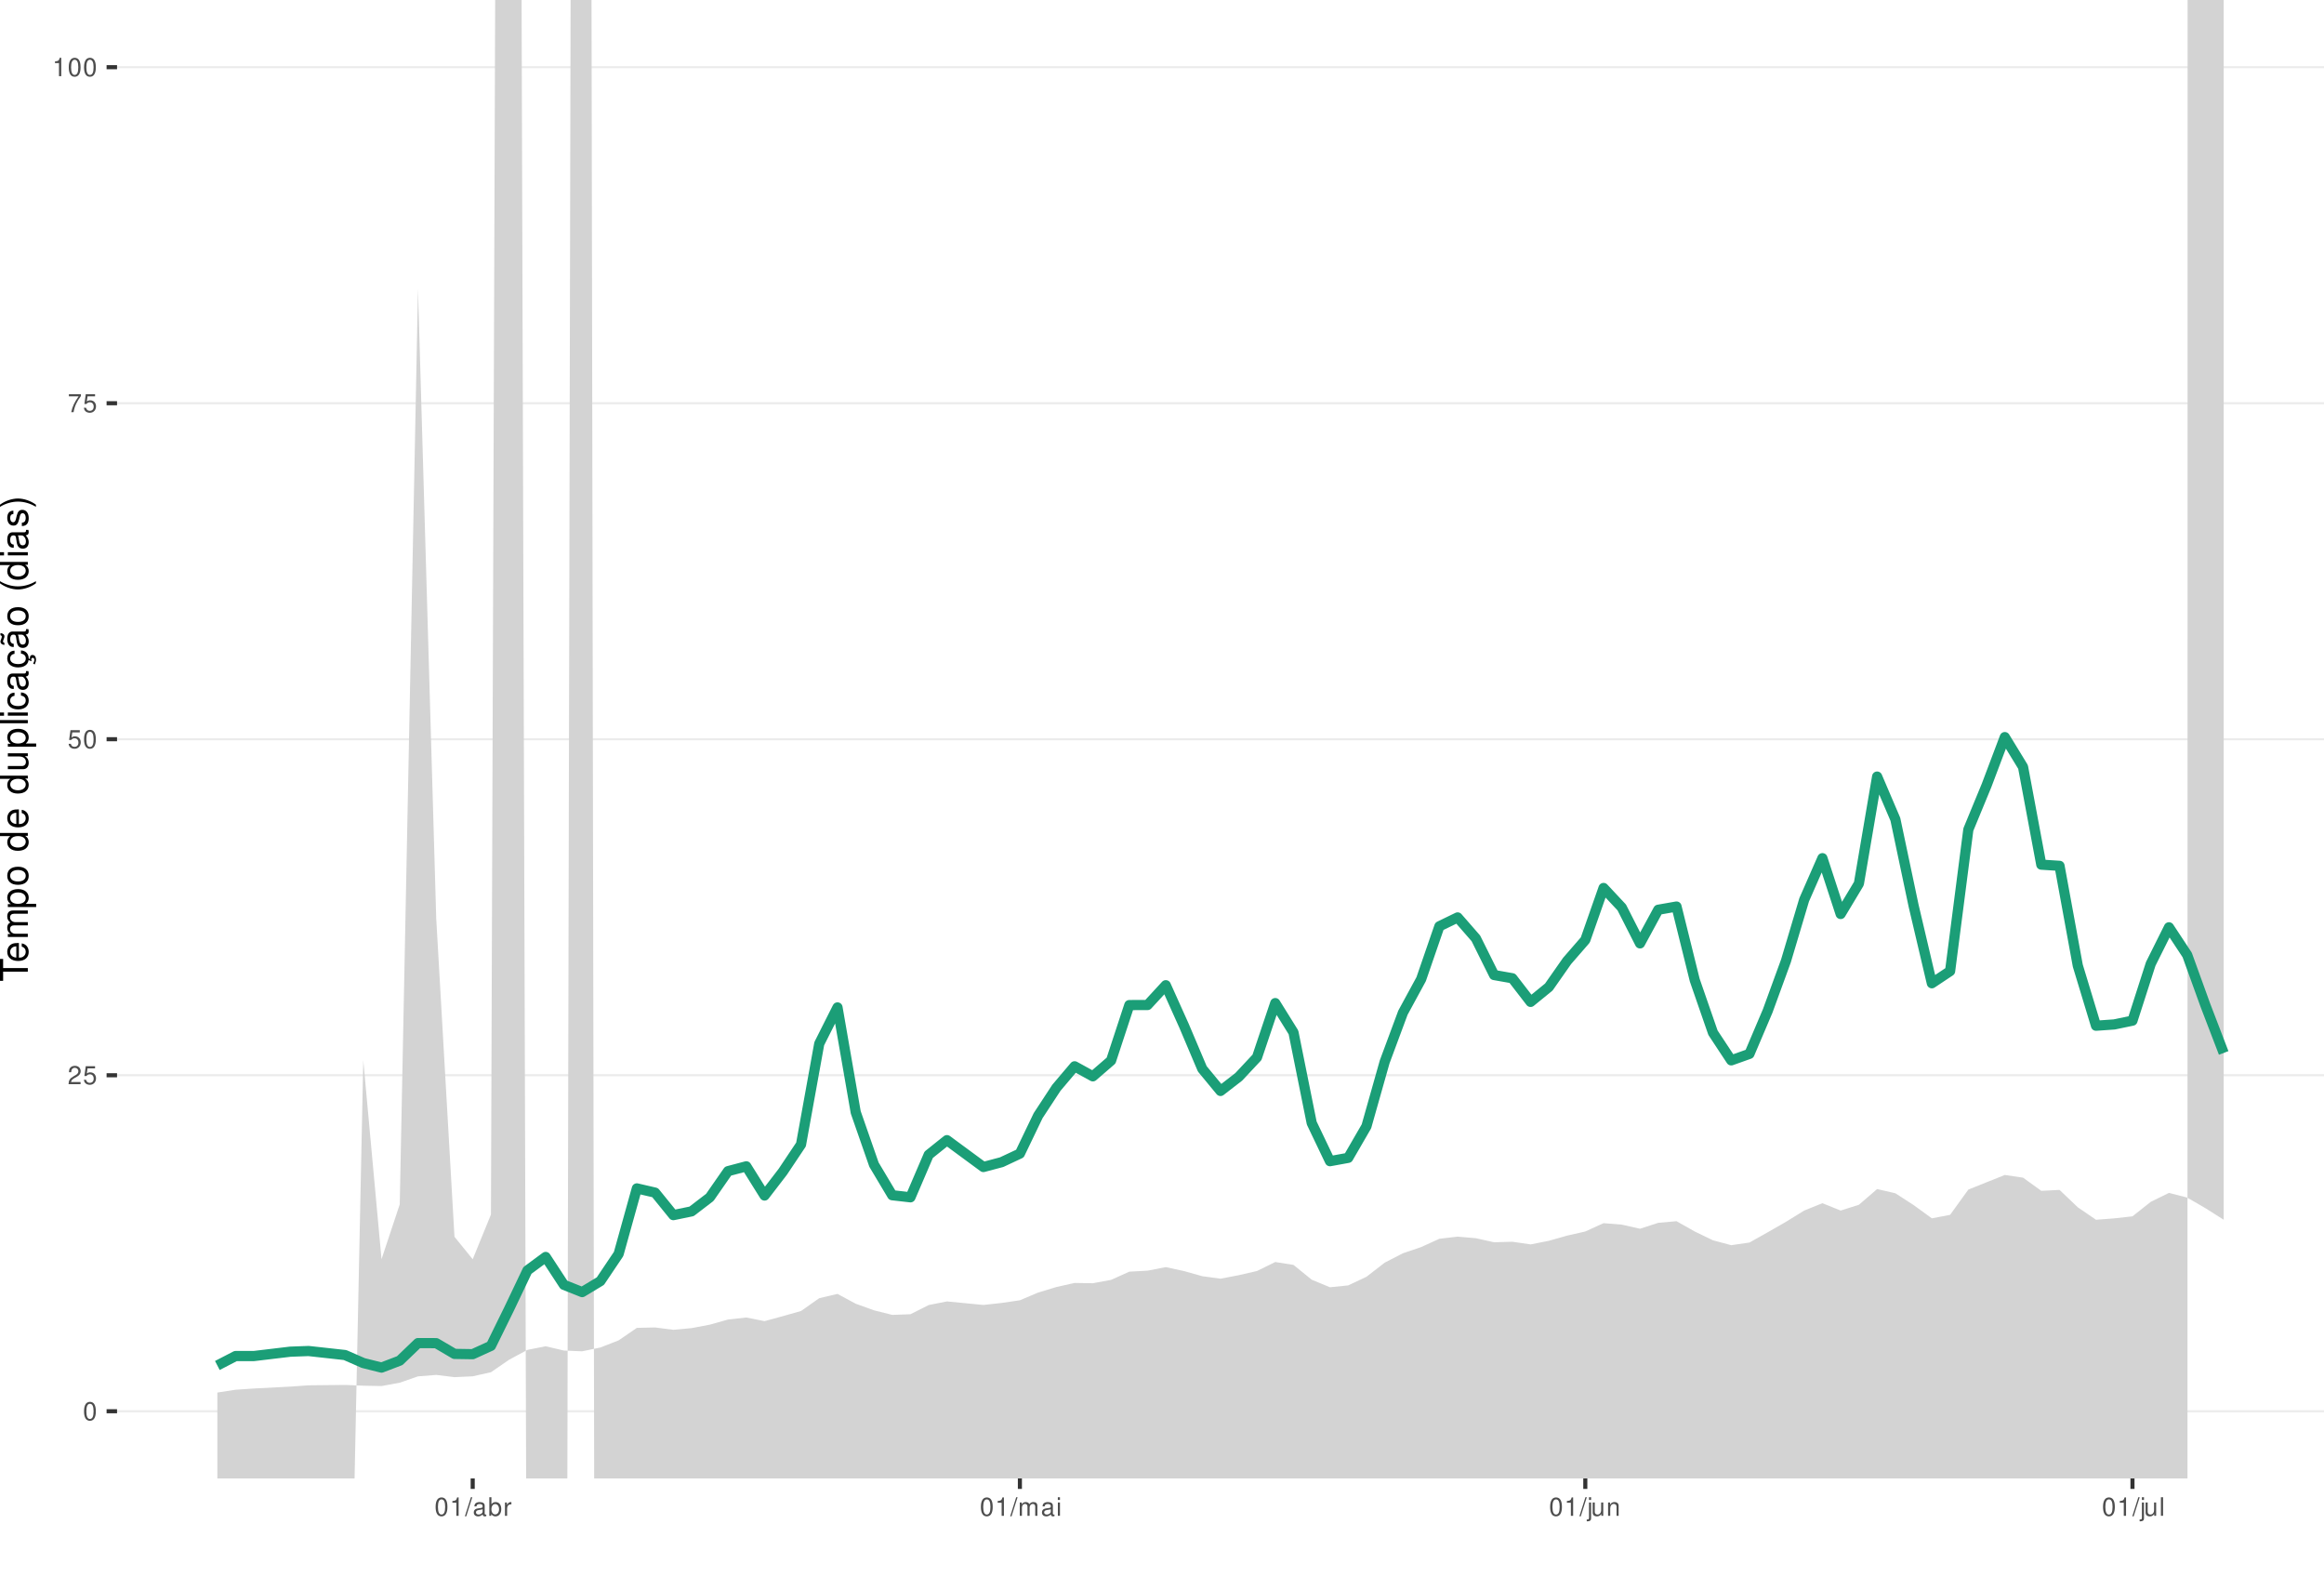
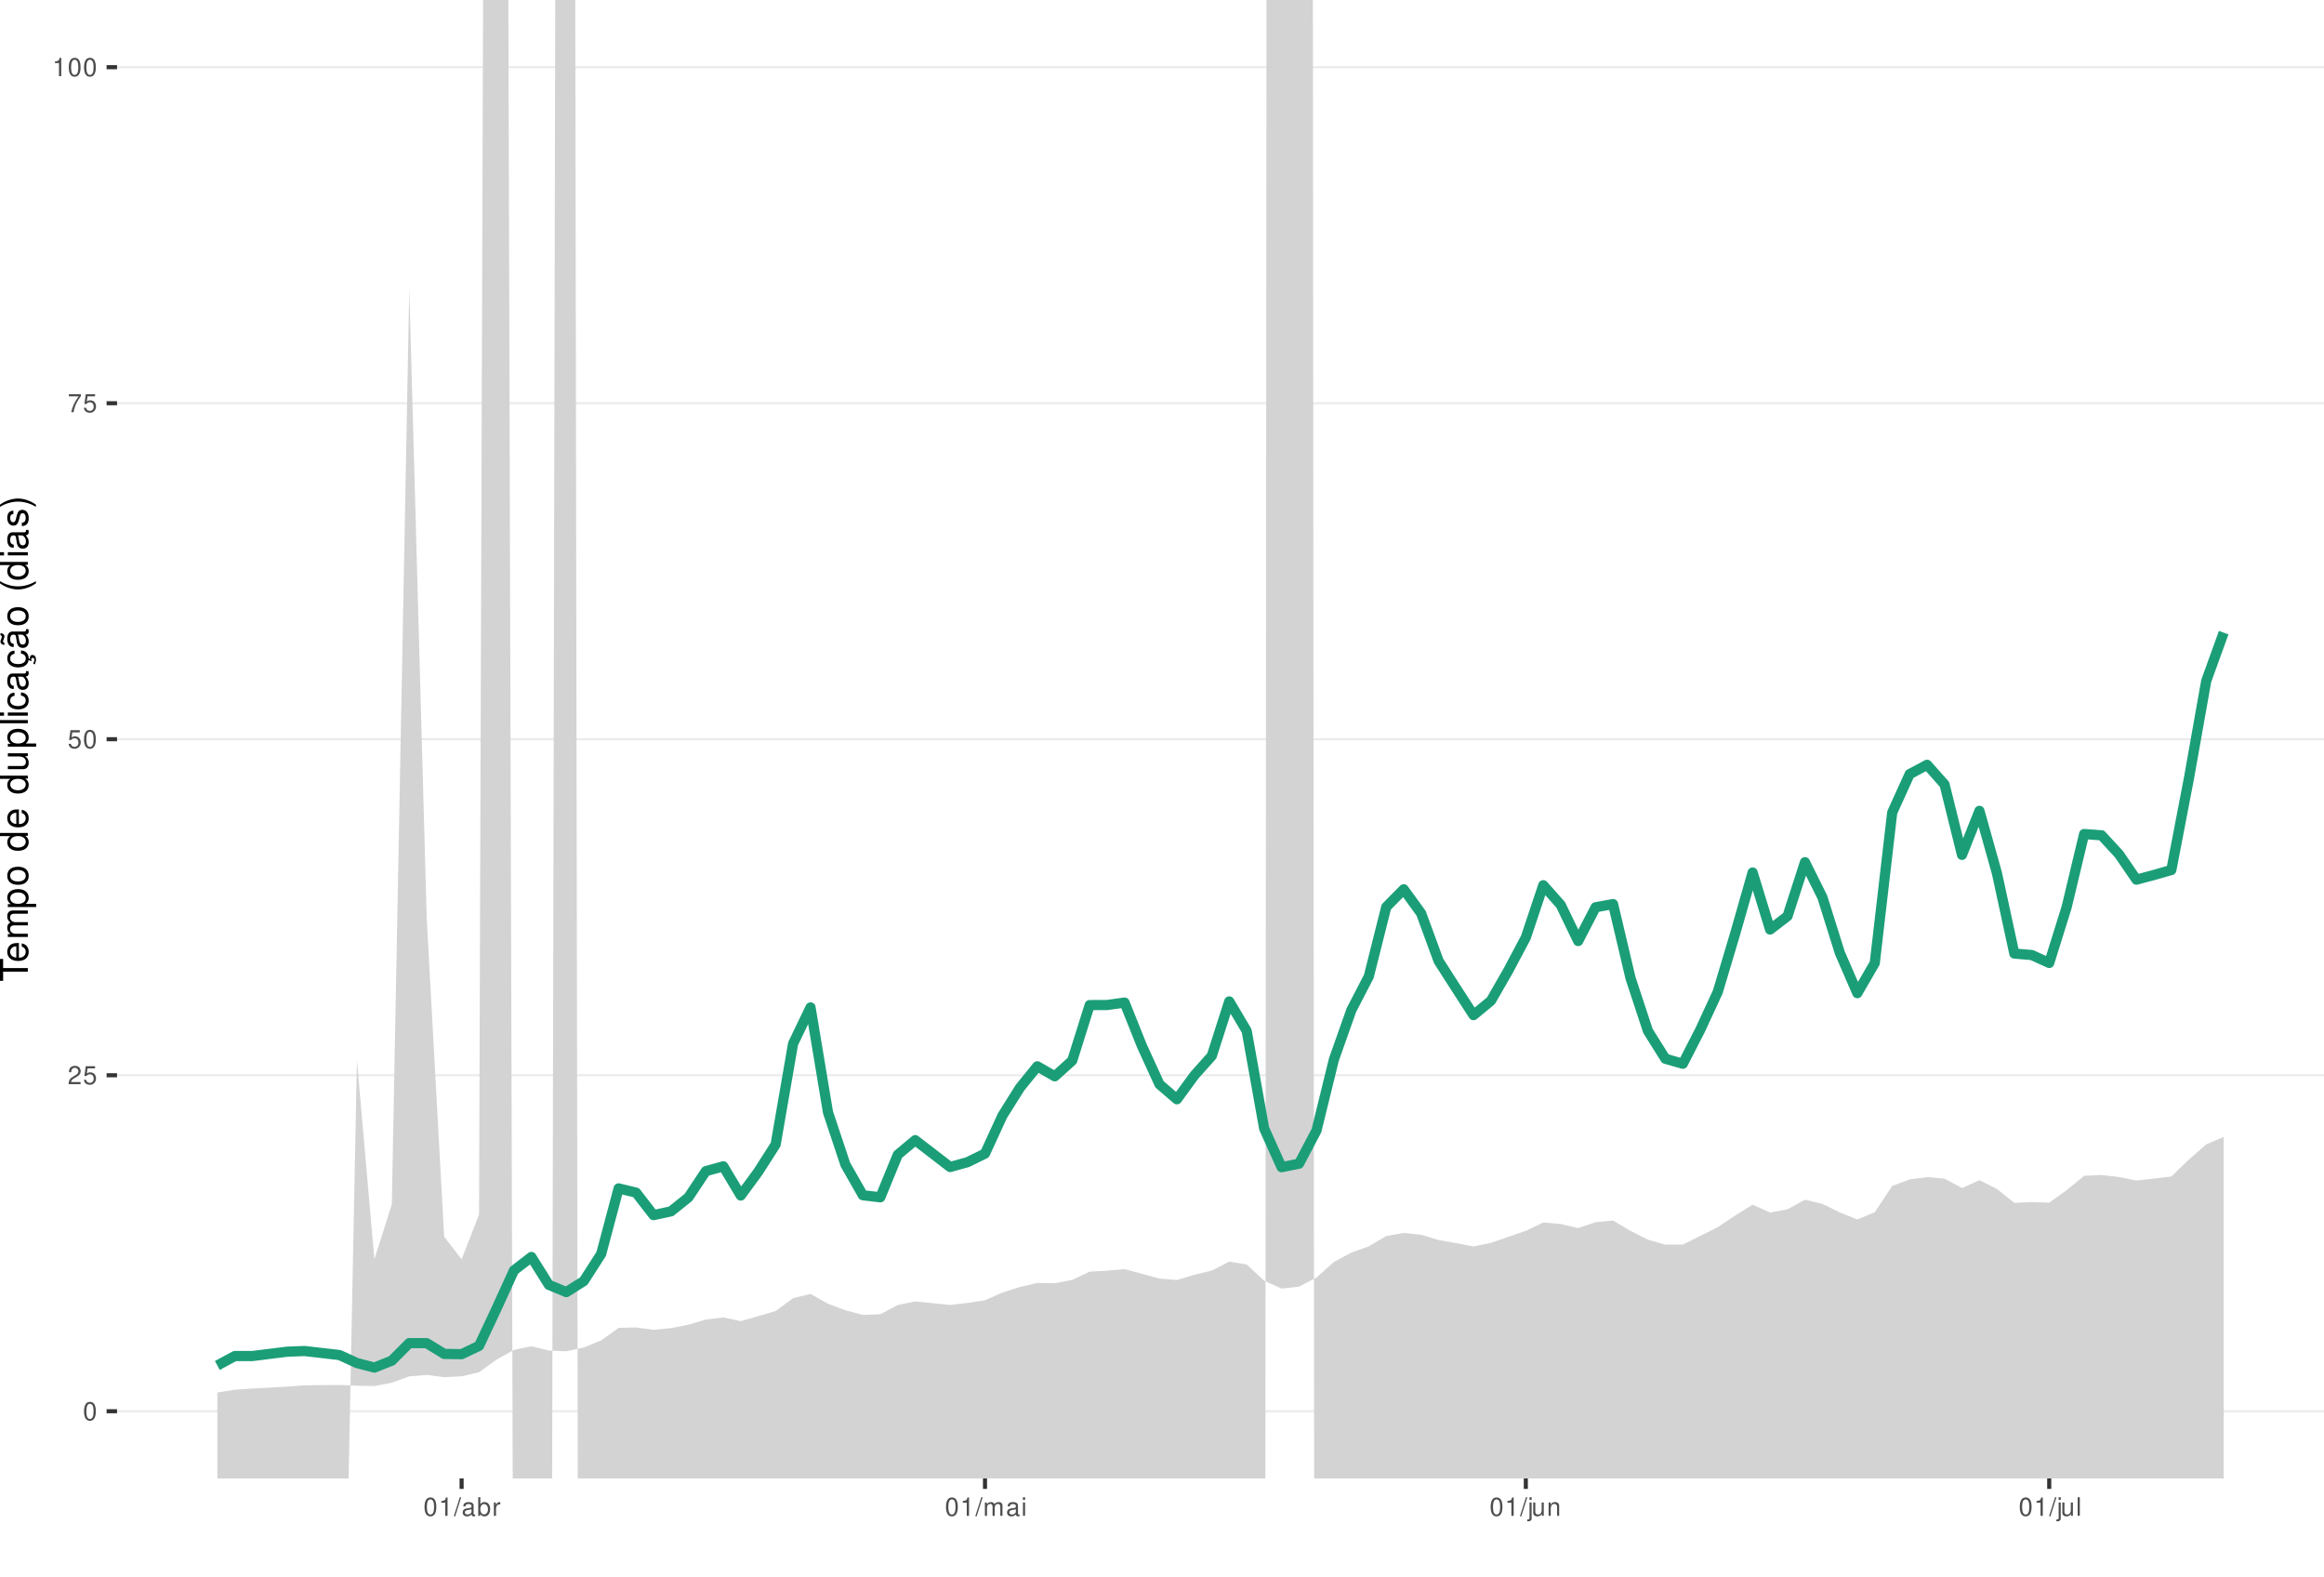
<svg xmlns="http://www.w3.org/2000/svg" xmlns:xlink="http://www.w3.org/1999/xlink" width="609pt" height="413pt" viewBox="0 0 609 413" version="1.1">
  <defs>
    <g>
      <symbol overflow="visible" id="glyph0-0">
        <path style="stroke:none;" d="" />
      </symbol>
      <symbol overflow="visible" id="glyph0-1">
        <path style="stroke:none;" d="M 1.828 -4.812 C 1.391 -4.812 0.984 -4.609 0.75 -4.281 C 0.438 -3.859 0.281 -3.219 0.281 -2.328 C 0.281 -0.703 0.812 0.156 1.828 0.156 C 2.828 0.156 3.375 -0.703 3.375 -2.297 C 3.375 -3.219 3.234 -3.844 2.922 -4.281 C 2.672 -4.625 2.281 -4.812 1.828 -4.812 Z M 1.828 -4.297 C 2.469 -4.297 2.781 -3.641 2.781 -2.344 C 2.781 -0.969 2.469 -0.328 1.812 -0.328 C 1.203 -0.328 0.891 -1 0.891 -2.328 C 0.891 -3.641 1.203 -4.297 1.828 -4.297 Z M 1.828 -4.297 " />
      </symbol>
      <symbol overflow="visible" id="glyph0-2">
        <path style="stroke:none;" d="M 3.375 -0.578 L 0.891 -0.578 C 0.938 -0.984 1.156 -1.234 1.734 -1.578 L 2.406 -1.953 C 3.062 -2.328 3.406 -2.812 3.406 -3.406 C 3.406 -3.812 3.234 -4.188 2.969 -4.438 C 2.688 -4.688 2.344 -4.812 1.891 -4.812 C 1.297 -4.812 0.844 -4.594 0.578 -4.188 C 0.422 -3.938 0.344 -3.641 0.328 -3.141 L 0.922 -3.141 C 0.938 -3.469 0.984 -3.672 1.062 -3.828 C 1.219 -4.125 1.516 -4.297 1.875 -4.297 C 2.406 -4.297 2.797 -3.906 2.797 -3.391 C 2.797 -3.016 2.578 -2.672 2.156 -2.438 L 1.547 -2.078 C 0.562 -1.516 0.281 -1.062 0.219 0 L 3.375 0 Z M 3.375 -0.578 " />
      </symbol>
      <symbol overflow="visible" id="glyph0-3">
        <path style="stroke:none;" d="M 3.172 -4.719 L 0.734 -4.719 L 0.375 -2.156 L 0.922 -2.156 C 1.188 -2.469 1.422 -2.594 1.797 -2.594 C 2.422 -2.594 2.812 -2.156 2.812 -1.453 C 2.812 -0.781 2.422 -0.359 1.781 -0.359 C 1.266 -0.359 0.953 -0.625 0.812 -1.156 L 0.234 -1.156 C 0.312 -0.766 0.375 -0.578 0.516 -0.406 C 0.781 -0.047 1.266 0.156 1.797 0.156 C 2.75 0.156 3.422 -0.547 3.422 -1.531 C 3.422 -2.469 2.797 -3.109 1.891 -3.109 C 1.562 -3.109 1.297 -3.016 1.016 -2.828 L 1.203 -4.141 L 3.172 -4.141 Z M 3.172 -4.719 " />
      </symbol>
      <symbol overflow="visible" id="glyph0-4">
        <path style="stroke:none;" d="M 3.469 -4.719 L 0.312 -4.719 L 0.312 -4.141 L 2.859 -4.141 C 1.734 -2.531 1.266 -1.547 0.922 0 L 1.547 0 C 1.797 -1.516 2.391 -2.812 3.469 -4.234 Z M 3.469 -4.719 " />
      </symbol>
      <symbol overflow="visible" id="glyph0-5">
        <path style="stroke:none;" d="M 1.719 -3.422 L 1.719 0 L 2.312 0 L 2.312 -4.812 L 1.922 -4.812 C 1.719 -4.078 1.578 -3.969 0.672 -3.859 L 0.672 -3.422 Z M 1.719 -3.422 " />
      </symbol>
      <symbol overflow="visible" id="glyph0-6">
        <path style="stroke:none;" d="M 1.531 -4.859 L -0.047 0.141 L 0.312 0.141 L 1.891 -4.859 Z M 1.531 -4.859 " />
      </symbol>
      <symbol overflow="visible" id="glyph0-7">
        <path style="stroke:none;" d="M 3.562 -0.328 C 3.5 -0.312 3.469 -0.312 3.438 -0.312 C 3.25 -0.312 3.141 -0.406 3.141 -0.578 L 3.141 -2.641 C 3.141 -3.25 2.688 -3.594 1.828 -3.594 C 1.312 -3.594 0.906 -3.438 0.672 -3.188 C 0.516 -3 0.453 -2.797 0.438 -2.453 L 0.984 -2.453 C 1.031 -2.875 1.297 -3.078 1.812 -3.078 C 2.312 -3.078 2.594 -2.891 2.594 -2.562 L 2.594 -2.406 C 2.578 -2.172 2.469 -2.078 2.016 -2.031 C 1.219 -1.922 1.109 -1.891 0.891 -1.812 C 0.484 -1.641 0.281 -1.328 0.281 -0.875 C 0.281 -0.25 0.719 0.156 1.422 0.156 C 1.859 0.156 2.219 0 2.609 -0.359 C 2.656 0 2.828 0.156 3.188 0.156 C 3.297 0.156 3.375 0.141 3.562 0.094 Z M 2.594 -1.094 C 2.594 -0.906 2.531 -0.797 2.375 -0.641 C 2.141 -0.438 1.875 -0.328 1.547 -0.328 C 1.109 -0.328 0.859 -0.547 0.859 -0.891 C 0.859 -1.266 1.094 -1.438 1.703 -1.531 C 2.297 -1.609 2.406 -1.641 2.594 -1.719 Z M 2.594 -1.094 " />
      </symbol>
      <symbol overflow="visible" id="glyph0-8">
        <path style="stroke:none;" d="M 0.359 -4.859 L 0.359 0 L 0.859 0 L 0.859 -0.453 C 1.125 -0.047 1.484 0.156 1.969 0.156 C 2.875 0.156 3.484 -0.594 3.484 -1.75 C 3.484 -2.891 2.922 -3.594 1.984 -3.594 C 1.516 -3.594 1.172 -3.406 0.906 -3.016 L 0.906 -4.859 Z M 1.891 -3.062 C 2.5 -3.062 2.906 -2.531 2.906 -1.703 C 2.906 -0.906 2.484 -0.359 1.891 -0.359 C 1.297 -0.359 0.906 -0.906 0.906 -1.719 C 0.906 -2.531 1.297 -3.062 1.891 -3.062 Z M 1.891 -3.062 " />
      </symbol>
      <symbol overflow="visible" id="glyph0-9">
        <path style="stroke:none;" d="M 0.453 -3.484 L 0.453 0 L 1.016 0 L 1.016 -1.812 C 1.031 -2.656 1.375 -3.016 2.141 -3 L 2.141 -3.562 C 2.047 -3.578 1.984 -3.594 1.922 -3.594 C 1.562 -3.594 1.297 -3.375 0.969 -2.859 L 0.969 -3.484 Z M 0.453 -3.484 " />
      </symbol>
      <symbol overflow="visible" id="glyph0-10">
        <path style="stroke:none;" d="M 0.469 -3.484 L 0.469 0 L 1.031 0 L 1.031 -2.188 C 1.031 -2.703 1.391 -3.109 1.844 -3.109 C 2.25 -3.109 2.484 -2.844 2.484 -2.406 L 2.484 0 L 3.047 0 L 3.047 -2.188 C 3.047 -2.703 3.422 -3.109 3.875 -3.109 C 4.266 -3.109 4.516 -2.844 4.516 -2.406 L 4.516 0 L 5.078 0 L 5.078 -2.609 C 5.078 -3.234 4.719 -3.594 4.062 -3.594 C 3.594 -3.594 3.312 -3.453 2.984 -3.062 C 2.781 -3.422 2.5 -3.594 2.047 -3.594 C 1.578 -3.594 1.266 -3.422 0.984 -3 L 0.984 -3.484 Z M 0.469 -3.484 " />
      </symbol>
      <symbol overflow="visible" id="glyph0-11">
        <path style="stroke:none;" d="M 1 -3.484 L 0.453 -3.484 L 0.453 0 L 1 0 Z M 1 -4.859 L 0.438 -4.859 L 0.438 -4.156 L 1 -4.156 Z M 1 -4.859 " />
      </symbol>
      <symbol overflow="visible" id="glyph0-12">
        <path style="stroke:none;" d="M 0.469 -3.484 L 0.469 0.5 C 0.469 0.859 0.359 0.969 0.016 0.969 C -0.031 0.969 -0.047 0.969 -0.125 0.953 L -0.125 1.438 C -0.047 1.438 -0.016 1.453 0.062 1.453 C 0.688 1.453 1.016 1.203 1.016 0.719 L 1.016 -3.484 Z M 1.016 -4.859 L 0.469 -4.859 L 0.469 -4.156 L 1.016 -4.156 Z M 1.016 -4.859 " />
      </symbol>
      <symbol overflow="visible" id="glyph0-13">
        <path style="stroke:none;" d="M 3.203 0 L 3.203 -3.484 L 2.656 -3.484 L 2.656 -1.516 C 2.656 -0.797 2.281 -0.328 1.703 -0.328 C 1.266 -0.328 0.984 -0.594 0.984 -1.016 L 0.984 -3.484 L 0.438 -3.484 L 0.438 -0.797 C 0.438 -0.219 0.859 0.156 1.547 0.156 C 2.062 0.156 2.391 -0.031 2.703 -0.484 L 2.703 0 Z M 3.203 0 " />
      </symbol>
      <symbol overflow="visible" id="glyph0-14">
        <path style="stroke:none;" d="M 0.469 -3.484 L 0.469 0 L 1.031 0 L 1.031 -1.922 C 1.031 -2.641 1.391 -3.109 1.969 -3.109 C 2.406 -3.109 2.688 -2.828 2.688 -2.422 L 2.688 0 L 3.234 0 L 3.234 -2.641 C 3.234 -3.219 2.812 -3.594 2.141 -3.594 C 1.625 -3.594 1.281 -3.391 0.984 -2.906 L 0.984 -3.484 Z M 0.469 -3.484 " />
      </symbol>
      <symbol overflow="visible" id="glyph0-15">
        <path style="stroke:none;" d="M 1.016 -4.859 L 0.453 -4.859 L 0.453 0 L 1.016 0 Z M 1.016 -4.859 " />
      </symbol>
      <symbol overflow="visible" id="glyph1-0">
        <path style="stroke:none;" d="" />
      </symbol>
      <symbol overflow="visible" id="glyph1-1">
        <path style="stroke:none;" d="M -6.469 -3.547 L -6.469 -5.938 L -7.297 -5.938 L -7.297 -0.203 L -6.469 -0.203 L -6.469 -2.609 L 0 -2.609 L 0 -3.547 Z M -6.469 -3.547 " />
      </symbol>
      <symbol overflow="visible" id="glyph1-2">
        <path style="stroke:none;" d="M -2.344 -5.125 C -3.141 -5.125 -3.625 -5.062 -4.016 -4.922 C -4.875 -4.578 -5.391 -3.781 -5.391 -2.797 C -5.391 -1.344 -4.281 -0.406 -2.547 -0.406 C -0.812 -0.406 0.234 -1.297 0.234 -2.781 C 0.234 -3.984 -0.453 -4.812 -1.594 -5.016 L -1.594 -4.188 C -0.906 -3.953 -0.547 -3.484 -0.547 -2.812 C -0.547 -2.281 -0.781 -1.828 -1.219 -1.547 C -1.516 -1.344 -1.812 -1.281 -2.344 -1.266 Z M -3.016 -1.297 C -3.984 -1.359 -4.625 -1.953 -4.625 -2.797 C -4.625 -3.641 -3.953 -4.234 -3.016 -4.234 Z M -3.016 -1.297 " />
      </symbol>
      <symbol overflow="visible" id="glyph1-3">
        <path style="stroke:none;" d="M -5.234 -0.703 L 0 -0.703 L 0 -1.547 L -3.297 -1.547 C -4.047 -1.547 -4.656 -2.094 -4.656 -2.766 C -4.656 -3.391 -4.281 -3.734 -3.609 -3.734 L 0 -3.734 L 0 -4.578 L -3.297 -4.578 C -4.047 -4.578 -4.656 -5.125 -4.656 -5.812 C -4.656 -6.422 -4.266 -6.781 -3.609 -6.781 L 0 -6.781 L 0 -7.625 L -3.938 -7.625 C -4.875 -7.625 -5.391 -7.078 -5.391 -6.094 C -5.391 -5.406 -5.188 -4.984 -4.594 -4.484 C -5.156 -4.188 -5.391 -3.766 -5.391 -3.078 C -5.391 -2.375 -5.125 -1.906 -4.5 -1.469 L -5.234 -1.469 Z M -5.234 -0.703 " />
      </symbol>
      <symbol overflow="visible" id="glyph1-4">
        <path style="stroke:none;" d="M 2.188 -0.547 L 2.188 -1.375 L -0.547 -1.375 C -0.016 -1.812 0.234 -2.312 0.234 -2.984 C 0.234 -4.344 -0.859 -5.234 -2.531 -5.234 C -4.297 -5.234 -5.391 -4.375 -5.391 -2.984 C -5.391 -2.266 -5.062 -1.703 -4.453 -1.312 L -5.234 -1.312 L -5.234 -0.547 Z M -4.609 -2.844 C -4.609 -3.766 -3.797 -4.359 -2.547 -4.359 C -1.359 -4.359 -0.547 -3.75 -0.547 -2.844 C -0.547 -1.953 -1.344 -1.375 -2.578 -1.375 C -3.812 -1.375 -4.609 -1.953 -4.609 -2.844 Z M -4.609 -2.844 " />
      </symbol>
      <symbol overflow="visible" id="glyph1-5">
        <path style="stroke:none;" d="M -5.391 -2.719 C -5.391 -1.234 -4.344 -0.359 -2.578 -0.359 C -0.812 -0.359 0.234 -1.234 0.234 -2.734 C 0.234 -4.203 -0.812 -5.094 -2.547 -5.094 C -4.359 -5.094 -5.391 -4.234 -5.391 -2.719 Z M -4.625 -2.734 C -4.625 -3.672 -3.844 -4.234 -2.547 -4.234 C -1.312 -4.234 -0.547 -3.656 -0.547 -2.734 C -0.547 -1.797 -1.312 -1.234 -2.578 -1.234 C -3.844 -1.234 -4.625 -1.797 -4.625 -2.734 Z M -4.625 -2.734 " />
      </symbol>
      <symbol overflow="visible" id="glyph1-6">
        <path style="stroke:none;" d="" />
      </symbol>
      <symbol overflow="visible" id="glyph1-7">
        <path style="stroke:none;" d="M -7.297 -4.953 L -7.297 -4.125 L -4.578 -4.125 C -5.109 -3.766 -5.391 -3.203 -5.391 -2.516 C -5.391 -1.156 -4.297 -0.266 -2.625 -0.266 C -0.859 -0.266 0.234 -1.125 0.234 -2.547 C 0.234 -3.266 -0.047 -3.766 -0.688 -4.203 L 0 -4.203 L 0 -4.953 Z M -4.609 -2.656 C -4.609 -3.547 -3.812 -4.125 -2.562 -4.125 C -1.344 -4.125 -0.547 -3.547 -0.547 -2.656 C -0.547 -1.734 -1.359 -1.125 -2.578 -1.125 C -3.797 -1.125 -4.609 -1.734 -4.609 -2.656 Z M -4.609 -2.656 " />
      </symbol>
      <symbol overflow="visible" id="glyph1-8">
        <path style="stroke:none;" d="M 0 -4.812 L -5.234 -4.812 L -5.234 -3.984 L -2.266 -3.984 C -1.203 -3.984 -0.5 -3.438 -0.5 -2.562 C -0.5 -1.906 -0.906 -1.484 -1.531 -1.484 L -5.234 -1.484 L -5.234 -0.656 L -1.203 -0.656 C -0.328 -0.656 0.234 -1.297 0.234 -2.312 C 0.234 -3.094 -0.047 -3.578 -0.734 -4.062 L 0 -4.062 Z M 0 -4.812 " />
      </symbol>
      <symbol overflow="visible" id="glyph1-9">
        <path style="stroke:none;" d="M -7.297 -1.516 L -7.297 -0.688 L 0 -0.688 L 0 -1.516 Z M -7.297 -1.516 " />
      </symbol>
      <symbol overflow="visible" id="glyph1-10">
        <path style="stroke:none;" d="M -5.234 -1.5 L -5.234 -0.672 L 0 -0.672 L 0 -1.5 Z M -7.297 -1.5 L -7.297 -0.656 L -6.234 -0.656 L -6.234 -1.5 Z M -7.297 -1.5 " />
      </symbol>
      <symbol overflow="visible" id="glyph1-11">
        <path style="stroke:none;" d="M -3.484 -4.703 C -3.984 -4.672 -4.312 -4.562 -4.609 -4.359 C -5.094 -4 -5.391 -3.375 -5.391 -2.641 C -5.391 -1.219 -4.266 -0.312 -2.531 -0.312 C -0.844 -0.312 0.234 -1.203 0.234 -2.625 C 0.234 -3.875 -0.516 -4.672 -1.797 -4.766 L -1.797 -3.938 C -0.953 -3.797 -0.547 -3.359 -0.547 -2.656 C -0.547 -1.734 -1.297 -1.188 -2.531 -1.188 C -3.844 -1.188 -4.625 -1.719 -4.625 -2.625 C -4.625 -3.328 -4.203 -3.766 -3.484 -3.875 Z M -3.484 -4.703 " />
      </symbol>
      <symbol overflow="visible" id="glyph1-12">
        <path style="stroke:none;" d="M -0.484 -5.344 C -0.469 -5.266 -0.469 -5.219 -0.469 -5.172 C -0.469 -4.875 -0.625 -4.719 -0.875 -4.719 L -3.953 -4.719 C -4.891 -4.719 -5.391 -4.047 -5.391 -2.75 C -5.391 -1.984 -5.172 -1.375 -4.781 -1.016 C -4.516 -0.766 -4.203 -0.672 -3.688 -0.656 L -3.688 -1.484 C -4.328 -1.562 -4.625 -1.938 -4.625 -2.719 C -4.625 -3.484 -4.344 -3.891 -3.844 -3.891 L -3.625 -3.891 C -3.266 -3.875 -3.125 -3.703 -3.047 -3.016 C -2.891 -1.844 -2.844 -1.656 -2.719 -1.344 C -2.453 -0.734 -2 -0.422 -1.312 -0.422 C -0.375 -0.422 0.234 -1.078 0.234 -2.141 C 0.234 -2.797 0 -3.328 -0.547 -3.922 C 0 -3.984 0.234 -4.234 0.234 -4.781 C 0.234 -4.953 0.203 -5.062 0.141 -5.344 Z M -1.656 -3.891 C -1.375 -3.891 -1.203 -3.812 -0.969 -3.562 C -0.656 -3.219 -0.5 -2.812 -0.5 -2.312 C -0.5 -1.672 -0.812 -1.297 -1.344 -1.297 C -1.891 -1.297 -2.172 -1.656 -2.297 -2.547 C -2.422 -3.438 -2.453 -3.609 -2.594 -3.891 Z M -1.656 -3.891 " />
      </symbol>
      <symbol overflow="visible" id="glyph1-13">
        <path style="stroke:none;" d="M 0.234 -2.641 C 0.234 -3.875 -0.547 -4.703 -1.797 -4.766 L -1.797 -3.938 C -0.953 -3.797 -0.531 -3.359 -0.531 -2.656 C -0.531 -1.734 -1.281 -1.188 -2.516 -1.188 C -3.844 -1.188 -4.625 -1.719 -4.625 -2.625 C -4.625 -3.328 -4.203 -3.766 -3.484 -3.875 L -3.484 -4.703 C -3.984 -4.672 -4.312 -4.562 -4.609 -4.359 C -5.094 -4 -5.391 -3.375 -5.391 -2.641 C -5.391 -1.219 -4.266 -0.312 -2.531 -0.312 C -1.469 -0.312 -0.625 -0.672 -0.156 -1.312 C 0.047 -1.594 0.125 -1.812 0.203 -2.25 L 0.922 -1.938 L 0.984 -2.062 C 0.938 -2.188 0.906 -2.25 0.906 -2.375 C 0.906 -2.656 1.047 -2.828 1.281 -2.828 C 1.547 -2.828 1.734 -2.594 1.734 -2.297 C 1.734 -2.031 1.672 -1.844 1.438 -1.406 L 1.406 -1.312 L 1.812 -1.094 C 2.078 -1.75 2.141 -1.953 2.141 -2.344 C 2.141 -3.109 1.781 -3.578 1.203 -3.578 C 0.781 -3.578 0.547 -3.297 0.547 -2.797 C 0.547 -2.703 0.547 -2.641 0.562 -2.516 Z M 0.234 -2.641 " />
      </symbol>
      <symbol overflow="visible" id="glyph1-14">
        <path style="stroke:none;" d="M -0.484 -5.344 C -0.469 -5.266 -0.469 -5.219 -0.469 -5.172 C -0.469 -4.875 -0.625 -4.719 -0.875 -4.719 L -3.953 -4.719 C -4.891 -4.719 -5.391 -4.047 -5.391 -2.75 C -5.391 -1.984 -5.172 -1.375 -4.781 -1.016 C -4.516 -0.766 -4.203 -0.672 -3.688 -0.656 L -3.688 -1.484 C -4.328 -1.562 -4.625 -1.938 -4.625 -2.719 C -4.625 -3.484 -4.344 -3.891 -3.844 -3.891 L -3.625 -3.891 C -3.266 -3.875 -3.125 -3.703 -3.047 -3.016 C -2.891 -1.844 -2.844 -1.656 -2.719 -1.344 C -2.453 -0.734 -2 -0.422 -1.312 -0.422 C -0.375 -0.422 0.234 -1.078 0.234 -2.141 C 0.234 -2.797 0 -3.328 -0.547 -3.922 C 0 -3.984 0.234 -4.234 0.234 -4.781 C 0.234 -4.953 0.203 -5.062 0.141 -5.344 Z M -1.656 -3.891 C -1.375 -3.891 -1.203 -3.812 -0.969 -3.562 C -0.656 -3.219 -0.5 -2.812 -0.5 -2.312 C -0.5 -1.672 -0.812 -1.297 -1.344 -1.297 C -1.891 -1.297 -2.172 -1.656 -2.297 -2.547 C -2.422 -3.438 -2.453 -3.609 -2.594 -3.891 Z M -7.172 -3.75 C -6.922 -3.672 -6.812 -3.547 -6.812 -3.375 C -6.812 -3.25 -6.875 -2.984 -6.984 -2.734 C -7.156 -2.312 -7.172 -2.25 -7.172 -2.047 C -7.172 -1.594 -6.797 -1.297 -6.141 -1.188 L -6.141 -1.766 C -6.375 -1.812 -6.5 -1.938 -6.5 -2.094 C -6.5 -2.203 -6.469 -2.344 -6.375 -2.578 C -6.156 -3.156 -6.125 -3.234 -6.125 -3.438 C -6.125 -3.922 -6.484 -4.219 -7.172 -4.312 Z M -7.172 -3.75 " />
      </symbol>
      <symbol overflow="visible" id="glyph1-15">
        <path style="stroke:none;" d="M -7.297 -2.359 C -5.984 -1.359 -4.156 -0.734 -2.594 -0.734 C -1.016 -0.734 0.812 -1.359 2.125 -2.359 L 2.125 -2.906 C 0.688 -2.031 -0.984 -1.547 -2.594 -1.547 C -4.188 -1.547 -5.875 -2.031 -7.297 -2.906 Z M -7.297 -2.359 " />
      </symbol>
      <symbol overflow="visible" id="glyph1-16">
        <path style="stroke:none;" d="M -3.781 -4.375 C -4.812 -4.375 -5.391 -3.688 -5.391 -2.484 C -5.391 -1.266 -4.766 -0.469 -3.797 -0.469 C -2.969 -0.469 -2.578 -0.891 -2.281 -2.125 L -2.094 -2.906 C -1.953 -3.484 -1.734 -3.719 -1.375 -3.719 C -0.875 -3.719 -0.547 -3.234 -0.547 -2.5 C -0.547 -2.047 -0.672 -1.672 -0.891 -1.453 C -1.047 -1.328 -1.188 -1.266 -1.562 -1.219 L -1.562 -0.344 C -0.344 -0.375 0.234 -1.062 0.234 -2.438 C 0.234 -3.75 -0.422 -4.594 -1.438 -4.594 C -2.203 -4.594 -2.641 -4.156 -2.891 -3.109 L -3.078 -2.312 C -3.234 -1.625 -3.453 -1.344 -3.828 -1.344 C -4.312 -1.344 -4.625 -1.766 -4.625 -2.453 C -4.625 -3.125 -4.328 -3.484 -3.781 -3.5 Z M -3.781 -4.375 " />
      </symbol>
      <symbol overflow="visible" id="glyph1-17">
        <path style="stroke:none;" d="M 2.125 -0.938 C 0.812 -1.938 -1.016 -2.562 -2.578 -2.562 C -4.156 -2.562 -5.984 -1.938 -7.297 -0.938 L -7.297 -0.375 C -5.859 -1.266 -4.188 -1.75 -2.578 -1.75 C -0.984 -1.75 0.703 -1.266 2.125 -0.375 Z M 2.125 -0.938 " />
      </symbol>
    </g>
    <clipPath id="clip1">
      <path d="M 30.672 0 L 609 0 L 609 387.328 L 30.672 387.328 Z M 30.672 0 " />
    </clipPath>
    <clipPath id="clip2">
      <path d="M 30.672 369 L 609 369 L 609 370 L 30.672 370 Z M 30.672 369 " />
    </clipPath>
    <clipPath id="clip3">
      <path d="M 30.672 281 L 609 281 L 609 282 L 30.672 282 Z M 30.672 281 " />
    </clipPath>
    <clipPath id="clip4">
      <path d="M 30.672 193 L 609 193 L 609 194 L 30.672 194 Z M 30.672 193 " />
    </clipPath>
    <clipPath id="clip5">
      <path d="M 30.672 105 L 609 105 L 609 106 L 30.672 106 Z M 30.672 105 " />
    </clipPath>
    <clipPath id="clip6">
      <path d="M 30.672 17 L 609 17 L 609 18 L 30.672 18 Z M 30.672 17 " />
    </clipPath>
    <clipPath id="clip7">
      <path d="M 56 0 L 583 0 L 583 387.328 L 56 387.328 Z M 56 0 " />
    </clipPath>
  </defs>
  <g id="surface66">
    <rect x="0" y="0" width="609" height="413" style="fill:rgb(100%,100%,100%);fill-opacity:1;stroke:none;" />
    <rect x="0" y="0" width="609" height="413" style="fill:rgb(100%,100%,100%);fill-opacity:1;stroke:none;" />
    <path style="fill:none;stroke-width:1.067;stroke-linecap:round;stroke-linejoin:round;stroke:rgb(100%,100%,100%);stroke-opacity:1;stroke-miterlimit:10;" d="M 0 413 L 609 413 L 609 0 L 0 0 Z M 0 413 " />
    <g clip-path="url(#clip1)" clip-rule="nonzero">
      <path style=" stroke:none;fill-rule:nonzero;fill:rgb(100%,100%,100%);fill-opacity:1;" d="M 30.672 387.328 L 609 387.328 L 609 0 L 30.672 0 Z M 30.672 387.328 " />
    </g>
    <g clip-path="url(#clip2)" clip-rule="nonzero">
      <path style="fill:none;stroke-width:0.533;stroke-linecap:butt;stroke-linejoin:round;stroke:rgb(92.157%,92.157%,92.157%);stroke-opacity:1;stroke-miterlimit:10;" d="M 30.672 369.723 L 609 369.723 " />
    </g>
    <g clip-path="url(#clip3)" clip-rule="nonzero">
      <path style="fill:none;stroke-width:0.533;stroke-linecap:butt;stroke-linejoin:round;stroke:rgb(92.157%,92.157%,92.157%);stroke-opacity:1;stroke-miterlimit:10;" d="M 30.672 281.695 L 609 281.695 " />
    </g>
    <g clip-path="url(#clip4)" clip-rule="nonzero">
      <path style="fill:none;stroke-width:0.533;stroke-linecap:butt;stroke-linejoin:round;stroke:rgb(92.157%,92.157%,92.157%);stroke-opacity:1;stroke-miterlimit:10;" d="M 30.672 193.664 L 609 193.664 " />
    </g>
    <g clip-path="url(#clip5)" clip-rule="nonzero">
      <path style="fill:none;stroke-width:0.533;stroke-linecap:butt;stroke-linejoin:round;stroke:rgb(92.157%,92.157%,92.157%);stroke-opacity:1;stroke-miterlimit:10;" d="M 30.672 105.637 L 609 105.637 " />
    </g>
    <g clip-path="url(#clip6)" clip-rule="nonzero">
      <path style="fill:none;stroke-width:0.533;stroke-linecap:butt;stroke-linejoin:round;stroke:rgb(92.157%,92.157%,92.157%);stroke-opacity:1;stroke-miterlimit:10;" d="M 30.672 17.605 L 609 17.605 " />
    </g>
    <g clip-path="url(#clip7)" clip-rule="nonzero">
-       <path style=" stroke:none;fill-rule:nonzero;fill:rgb(82.745%,82.745%,82.745%);fill-opacity:1;" d="M 56.957 401.605 L 61.738 398.086 L 66.52 407.883 L 76.078 411.23 L 76.719 413 L 92.379 413 L 95.195 277.773 L 99.977 329.891 L 104.754 315.504 L 109.535 75.691 L 114.312 240.594 L 119.094 324.004 L 123.871 329.902 L 128.652 318.191 L 129.758 0 L 136.68 0 L 137.953 413 L 148.621 413 L 149.523 0 L 155.008 0 L 155.746 413 L 573.223 413 L 573.258 0 L 582.711 0 L 582.711 319.551 L 577.934 316.523 L 573.152 313.75 L 568.375 312.516 L 563.594 314.863 L 558.812 318.656 L 554.035 319.188 L 549.254 319.555 L 544.477 316.285 L 539.695 311.734 L 534.918 311.977 L 530.137 308.527 L 525.355 307.82 L 520.578 309.727 L 515.797 311.652 L 511.02 318.266 L 506.238 319.18 L 501.461 315.711 L 496.68 312.617 L 491.898 311.512 L 487.121 315.629 L 482.34 317.145 L 477.562 315.215 L 472.781 317.148 L 468.004 320.094 L 463.223 322.84 L 458.441 325.523 L 453.664 326.215 L 448.883 324.938 L 444.105 322.633 L 439.324 319.93 L 434.547 320.355 L 429.766 321.91 L 424.984 320.832 L 420.207 320.449 L 415.426 322.625 L 410.648 323.715 L 405.867 325.07 L 401.09 326.012 L 396.309 325.312 L 391.527 325.453 L 386.75 324.391 L 381.969 323.977 L 377.191 324.535 L 372.41 326.711 L 367.633 328.332 L 362.852 330.797 L 358.07 334.5 L 353.293 336.75 L 348.512 337.238 L 343.734 335.258 L 338.953 331.383 L 334.176 330.625 L 329.395 332.98 L 324.613 334.078 L 319.836 334.992 L 315.055 334.344 L 310.277 333 L 305.496 331.961 L 300.719 332.891 L 295.938 333.152 L 291.156 335.305 L 286.379 336.184 L 281.598 336.109 L 276.82 337.176 L 272.039 338.629 L 267.262 340.648 L 262.48 341.348 L 257.699 341.875 L 248.141 340.949 L 243.363 341.898 L 238.582 344.305 L 233.805 344.48 L 229.023 343.277 L 224.242 341.555 L 219.465 338.98 L 214.684 340.098 L 209.906 343.461 L 205.125 344.812 L 200.348 346.113 L 195.566 345.16 L 190.785 345.691 L 186.008 347.039 L 181.227 347.945 L 176.449 348.387 L 171.668 347.77 L 166.891 347.879 L 162.109 351.152 L 157.328 353.02 L 152.551 354.016 L 147.77 353.82 L 142.992 352.695 L 138.211 353.645 L 133.434 356.211 L 128.652 359.496 L 123.871 360.57 L 119.094 360.789 L 114.312 360.203 L 109.535 360.582 L 104.754 362.238 L 99.977 363.121 L 95.195 363.027 L 90.414 362.828 L 80.855 362.93 L 76.078 363.266 L 66.52 363.762 L 61.738 364.086 L 56.957 364.82 Z M 56.957 401.605 " />
-     </g>
-     <path style="fill:none;stroke-width:2.667;stroke-linecap:butt;stroke-linejoin:round;stroke:rgb(10.588%,61.961%,46.667%);stroke-opacity:1;stroke-miterlimit:10;" d="M 56.957 357.734 L 61.738 355.258 L 66.52 355.258 L 76.078 354.117 L 80.855 353.941 L 90.414 354.996 L 95.195 357.09 L 99.977 358.285 L 104.754 356.461 L 109.535 351.867 L 114.312 351.883 L 119.094 354.695 L 123.871 354.77 L 128.652 352.59 L 133.434 342.859 L 138.211 332.832 L 142.992 329.301 L 147.77 336.605 L 152.551 338.508 L 157.328 335.629 L 162.109 328.516 L 166.891 311.34 L 171.668 312.445 L 176.449 318.34 L 181.227 317.355 L 186.008 313.691 L 190.785 306.82 L 195.566 305.555 L 200.348 313.207 L 205.125 306.988 L 209.906 299.836 L 214.684 273.426 L 219.465 263.926 L 224.242 291.402 L 229.023 305.109 L 233.805 313.129 L 238.582 313.672 L 243.363 302.527 L 248.141 298.699 L 257.699 305.734 L 262.48 304.465 L 267.262 302.223 L 272.039 292.277 L 276.82 284.988 L 281.598 279.348 L 286.379 281.98 L 291.156 277.852 L 295.938 263.312 L 300.719 263.293 L 305.496 258.109 L 310.277 268.742 L 315.055 280.016 L 319.836 285.809 L 324.613 282.113 L 329.395 277.004 L 334.176 262.793 L 338.953 270.469 L 343.734 294.211 L 348.512 304.207 L 353.293 303.336 L 358.07 295.082 L 362.852 278.18 L 367.633 265.312 L 372.41 256.527 L 377.191 242.668 L 381.969 240.348 L 386.75 245.832 L 391.527 255.441 L 396.309 256.285 L 401.09 262.48 L 405.867 258.586 L 410.648 251.758 L 415.426 246.258 L 420.207 232.633 L 424.984 237.742 L 429.766 247.152 L 434.547 238.336 L 439.324 237.496 L 444.105 256.777 L 448.883 270.555 L 453.664 277.797 L 458.441 276.094 L 463.223 264.844 L 468.004 251.746 L 472.781 235.727 L 477.562 224.828 L 482.34 239.453 L 487.121 231.488 L 491.898 203.449 L 496.68 214.652 L 501.461 237.305 L 506.238 257.598 L 511.02 254.414 L 515.797 217.344 L 520.578 205.758 L 525.355 193.105 L 530.137 200.934 L 534.918 226.523 L 539.695 226.832 L 544.477 252.965 L 549.254 268.719 L 554.035 268.383 L 558.812 267.391 L 563.594 252.523 L 568.375 242.938 L 573.152 250.184 L 577.934 263.402 L 582.711 275.852 " />
+       <path style=" stroke:none;fill-rule:nonzero;fill:rgb(82.745%,82.745%,82.745%);fill-opacity:1;" d="M 56.957 401.605 L 61.531 398.086 L 66.102 407.883 L 75.246 411.23 L 75.859 413 L 90.84 413 L 93.531 277.773 L 98.105 329.891 L 102.676 315.504 L 107.25 75.691 L 111.82 240.594 L 116.391 324.004 L 120.965 329.902 L 125.535 318.191 L 126.594 0 L 133.215 0 L 134.43 413 L 144.637 413 L 145.5 0 L 150.746 0 L 151.449 413 L 331.57 413 L 331.883 0 L 344.039 0 L 344.387 413 L 582.711 413 L 582.711 297.867 L 578.141 299.785 L 573.57 303.809 L 568.996 308.223 L 564.426 308.766 L 559.852 309.277 L 555.281 308.359 L 550.711 307.824 L 546.137 308.047 L 541.566 311.789 L 536.996 315.086 L 532.422 314.922 L 527.852 315.129 L 523.281 311.477 L 518.707 309.18 L 514.137 311.254 L 509.562 308.793 L 504.992 308.387 L 500.422 308.988 L 495.848 310.688 L 491.277 317.586 L 486.707 319.473 L 482.133 317.641 L 477.562 315.402 L 472.988 314.305 L 468.418 316.809 L 463.848 317.668 L 459.273 315.602 L 454.703 318.445 L 450.133 321.496 L 445.559 323.777 L 440.988 326.051 L 436.414 326.07 L 431.844 324.785 L 427.273 322.473 L 422.699 319.766 L 418.129 320.188 L 413.559 321.742 L 408.984 320.66 L 404.414 320.273 L 399.84 322.449 L 390.699 325.605 L 386.125 326.551 L 381.555 325.672 L 376.984 324.863 L 372.41 323.48 L 367.84 323.012 L 363.266 323.824 L 358.695 326.52 L 354.125 328.141 L 349.551 330.609 L 344.98 334.691 L 340.41 337.086 L 335.836 337.59 L 331.266 335.512 L 326.691 331.277 L 322.121 330.516 L 317.551 332.871 L 312.977 333.973 L 308.406 335.336 L 303.836 334.965 L 299.262 333.711 L 294.691 332.488 L 290.117 332.891 L 285.547 333.152 L 280.977 335.305 L 276.402 336.184 L 271.832 336.109 L 267.262 337.176 L 262.688 338.629 L 258.117 340.648 L 253.547 341.348 L 248.973 341.875 L 239.828 340.949 L 235.258 341.898 L 230.688 344.305 L 226.113 344.48 L 221.543 343.277 L 216.973 341.555 L 212.398 338.98 L 207.828 340.098 L 203.254 343.461 L 198.684 344.812 L 194.113 346.113 L 189.539 345.16 L 184.969 345.691 L 180.398 347.039 L 175.824 347.945 L 171.254 348.387 L 166.68 347.77 L 162.109 347.879 L 157.539 351.152 L 152.965 353.02 L 148.395 354.016 L 143.824 353.82 L 139.25 352.695 L 134.68 353.645 L 130.105 356.211 L 125.535 359.496 L 120.965 360.57 L 116.391 360.789 L 111.82 360.203 L 107.25 360.582 L 102.676 362.238 L 98.105 363.121 L 93.531 363.027 L 88.961 362.828 L 79.816 362.93 L 75.246 363.266 L 66.102 363.762 L 61.531 364.086 L 56.957 364.82 Z M 56.957 401.605 " />
+     </g>
+     <path style="fill:none;stroke-width:2.667;stroke-linecap:butt;stroke-linejoin:round;stroke:rgb(10.588%,61.961%,46.667%);stroke-opacity:1;stroke-miterlimit:10;" d="M 56.957 357.734 L 61.531 355.258 L 66.102 355.258 L 75.246 354.117 L 79.816 353.941 L 88.961 354.996 L 93.531 357.09 L 98.105 358.285 L 102.676 356.461 L 107.25 351.867 L 111.82 351.883 L 116.391 354.695 L 120.965 354.77 L 125.535 352.59 L 130.105 342.859 L 134.68 332.832 L 139.25 329.301 L 143.824 336.605 L 148.395 338.508 L 152.965 335.629 L 157.539 328.516 L 162.109 311.34 L 166.68 312.445 L 171.254 318.34 L 175.824 317.355 L 180.398 313.691 L 184.969 306.82 L 189.539 305.555 L 194.113 313.207 L 198.684 306.988 L 203.254 299.836 L 207.828 273.426 L 212.398 263.926 L 216.973 291.402 L 221.543 305.109 L 226.113 313.129 L 230.688 313.672 L 235.258 302.527 L 239.828 298.699 L 248.973 305.734 L 253.547 304.465 L 258.117 302.223 L 262.688 292.277 L 267.262 284.988 L 271.832 279.348 L 276.402 281.98 L 280.977 277.852 L 285.547 263.312 L 290.117 263.293 L 294.691 262.66 L 299.262 274.074 L 303.836 284.059 L 308.406 287.992 L 312.977 281.738 L 317.551 276.617 L 322.121 262.355 L 326.691 270.074 L 331.266 295.629 L 335.836 305.785 L 340.41 304.863 L 344.98 296.18 L 349.551 277.562 L 354.125 264.625 L 358.695 255.797 L 363.266 237.613 L 367.84 232.98 L 372.41 239.285 L 376.984 251.754 L 381.555 258.887 L 386.125 265.945 L 390.699 262.18 L 395.27 254.219 L 399.84 245.598 L 404.414 231.914 L 408.984 237.062 L 413.559 246.535 L 418.129 237.684 L 422.699 236.852 L 427.273 256.238 L 431.844 270.094 L 436.414 277.379 L 440.988 278.684 L 445.559 269.766 L 450.133 259.871 L 454.703 244.574 L 459.273 228.578 L 463.848 243.523 L 468.418 240.008 L 472.988 225.879 L 477.562 235.078 L 482.133 249.645 L 486.707 260.191 L 491.277 252.301 L 495.848 212.883 L 500.422 202.805 L 504.992 200.367 L 509.562 205.508 L 514.137 223.961 L 518.707 212.43 L 523.281 228.715 L 527.852 249.816 L 532.422 250.203 L 536.996 252.277 L 541.566 237.637 L 546.137 218.504 L 550.711 218.84 L 555.281 223.785 L 559.852 230.453 L 564.426 229.234 L 568.996 227.922 L 573.57 204.113 L 578.141 178.387 L 582.711 165.746 " />
    <g style="fill:rgb(30.196%,30.196%,30.196%);fill-opacity:1;">
      <use xlink:href="#glyph0-1" x="21.738" y="372.07" />
    </g>
    <g style="fill:rgb(30.196%,30.196%,30.196%);fill-opacity:1;">
      <use xlink:href="#glyph0-2" x="17.738" y="284.043" />
      <use xlink:href="#glyph0-3" x="21.738" y="284.043" />
    </g>
    <g style="fill:rgb(30.196%,30.196%,30.196%);fill-opacity:1;">
      <use xlink:href="#glyph0-3" x="17.738" y="196.012" />
      <use xlink:href="#glyph0-1" x="21.738" y="196.012" />
    </g>
    <g style="fill:rgb(30.196%,30.196%,30.196%);fill-opacity:1;">
      <use xlink:href="#glyph0-4" x="17.738" y="107.984" />
      <use xlink:href="#glyph0-3" x="21.738" y="107.984" />
    </g>
    <g style="fill:rgb(30.196%,30.196%,30.196%);fill-opacity:1;">
      <use xlink:href="#glyph0-5" x="13.738" y="19.953" />
      <use xlink:href="#glyph0-1" x="17.738" y="19.953" />
      <use xlink:href="#glyph0-1" x="21.738" y="19.953" />
    </g>
    <path style="fill:none;stroke-width:1.067;stroke-linecap:butt;stroke-linejoin:round;stroke:rgb(20%,20%,20%);stroke-opacity:1;stroke-miterlimit:10;" d="M 27.93 369.723 L 30.672 369.723 " />
    <path style="fill:none;stroke-width:1.067;stroke-linecap:butt;stroke-linejoin:round;stroke:rgb(20%,20%,20%);stroke-opacity:1;stroke-miterlimit:10;" d="M 27.93 281.695 L 30.672 281.695 " />
    <path style="fill:none;stroke-width:1.067;stroke-linecap:butt;stroke-linejoin:round;stroke:rgb(20%,20%,20%);stroke-opacity:1;stroke-miterlimit:10;" d="M 27.93 193.664 L 30.672 193.664 " />
    <path style="fill:none;stroke-width:1.067;stroke-linecap:butt;stroke-linejoin:round;stroke:rgb(20%,20%,20%);stroke-opacity:1;stroke-miterlimit:10;" d="M 27.93 105.637 L 30.672 105.637 " />
    <path style="fill:none;stroke-width:1.067;stroke-linecap:butt;stroke-linejoin:round;stroke:rgb(20%,20%,20%);stroke-opacity:1;stroke-miterlimit:10;" d="M 27.93 17.605 L 30.672 17.605 " />
-     <path style="fill:none;stroke-width:1.067;stroke-linecap:butt;stroke-linejoin:round;stroke:rgb(20%,20%,20%);stroke-opacity:1;stroke-miterlimit:10;" d="M 123.871 390.07 L 123.871 387.328 " />
-     <path style="fill:none;stroke-width:1.067;stroke-linecap:butt;stroke-linejoin:round;stroke:rgb(20%,20%,20%);stroke-opacity:1;stroke-miterlimit:10;" d="M 267.262 390.07 L 267.262 387.328 " />
-     <path style="fill:none;stroke-width:1.067;stroke-linecap:butt;stroke-linejoin:round;stroke:rgb(20%,20%,20%);stroke-opacity:1;stroke-miterlimit:10;" d="M 415.426 390.07 L 415.426 387.328 " />
-     <path style="fill:none;stroke-width:1.067;stroke-linecap:butt;stroke-linejoin:round;stroke:rgb(20%,20%,20%);stroke-opacity:1;stroke-miterlimit:10;" d="M 558.812 390.07 L 558.812 387.328 " />
-     <g style="fill:rgb(30.196%,30.196%,30.196%);fill-opacity:1;">
-       <use xlink:href="#glyph0-1" x="113.871" y="397.109" />
-       <use xlink:href="#glyph0-5" x="117.871" y="397.109" />
-       <use xlink:href="#glyph0-6" x="121.871" y="397.109" />
-       <use xlink:href="#glyph0-7" x="123.871" y="397.109" />
-       <use xlink:href="#glyph0-8" x="127.871" y="397.109" />
-       <use xlink:href="#glyph0-9" x="131.871" y="397.109" />
-     </g>
-     <g style="fill:rgb(30.196%,30.196%,30.196%);fill-opacity:1;">
-       <use xlink:href="#glyph0-1" x="256.762" y="397.109" />
-       <use xlink:href="#glyph0-5" x="260.762" y="397.109" />
-       <use xlink:href="#glyph0-6" x="264.762" y="397.109" />
-       <use xlink:href="#glyph0-10" x="266.762" y="397.109" />
-       <use xlink:href="#glyph0-7" x="272.762" y="397.109" />
-       <use xlink:href="#glyph0-11" x="276.762" y="397.109" />
-     </g>
-     <g style="fill:rgb(30.196%,30.196%,30.196%);fill-opacity:1;">
-       <use xlink:href="#glyph0-1" x="405.926" y="397.109" />
-       <use xlink:href="#glyph0-5" x="409.926" y="397.109" />
-       <use xlink:href="#glyph0-6" x="413.926" y="397.109" />
-       <use xlink:href="#glyph0-12" x="415.926" y="397.109" />
-       <use xlink:href="#glyph0-13" x="416.926" y="397.109" />
-       <use xlink:href="#glyph0-14" x="420.926" y="397.109" />
-     </g>
-     <g style="fill:rgb(30.196%,30.196%,30.196%);fill-opacity:1;">
-       <use xlink:href="#glyph0-1" x="550.812" y="397.109" />
-       <use xlink:href="#glyph0-5" x="554.812" y="397.109" />
-       <use xlink:href="#glyph0-6" x="558.812" y="397.109" />
-       <use xlink:href="#glyph0-12" x="560.812" y="397.109" />
-       <use xlink:href="#glyph0-13" x="561.812" y="397.109" />
-       <use xlink:href="#glyph0-15" x="565.812" y="397.109" />
+     <path style="fill:none;stroke-width:1.067;stroke-linecap:butt;stroke-linejoin:round;stroke:rgb(20%,20%,20%);stroke-opacity:1;stroke-miterlimit:10;" d="M 120.965 390.07 L 120.965 387.328 " />
+     <path style="fill:none;stroke-width:1.067;stroke-linecap:butt;stroke-linejoin:round;stroke:rgb(20%,20%,20%);stroke-opacity:1;stroke-miterlimit:10;" d="M 258.117 390.07 L 258.117 387.328 " />
+     <path style="fill:none;stroke-width:1.067;stroke-linecap:butt;stroke-linejoin:round;stroke:rgb(20%,20%,20%);stroke-opacity:1;stroke-miterlimit:10;" d="M 399.84 390.07 L 399.84 387.328 " />
+     <path style="fill:none;stroke-width:1.067;stroke-linecap:butt;stroke-linejoin:round;stroke:rgb(20%,20%,20%);stroke-opacity:1;stroke-miterlimit:10;" d="M 536.996 390.07 L 536.996 387.328 " />
+     <g style="fill:rgb(30.196%,30.196%,30.196%);fill-opacity:1;">
+       <use xlink:href="#glyph0-1" x="110.965" y="397.109" />
+       <use xlink:href="#glyph0-5" x="114.965" y="397.109" />
+       <use xlink:href="#glyph0-6" x="118.965" y="397.109" />
+       <use xlink:href="#glyph0-7" x="120.965" y="397.109" />
+       <use xlink:href="#glyph0-8" x="124.965" y="397.109" />
+       <use xlink:href="#glyph0-9" x="128.965" y="397.109" />
+     </g>
+     <g style="fill:rgb(30.196%,30.196%,30.196%);fill-opacity:1;">
+       <use xlink:href="#glyph0-1" x="247.617" y="397.109" />
+       <use xlink:href="#glyph0-5" x="251.617" y="397.109" />
+       <use xlink:href="#glyph0-6" x="255.617" y="397.109" />
+       <use xlink:href="#glyph0-10" x="257.617" y="397.109" />
+       <use xlink:href="#glyph0-7" x="263.617" y="397.109" />
+       <use xlink:href="#glyph0-11" x="267.617" y="397.109" />
+     </g>
+     <g style="fill:rgb(30.196%,30.196%,30.196%);fill-opacity:1;">
+       <use xlink:href="#glyph0-1" x="390.34" y="397.109" />
+       <use xlink:href="#glyph0-5" x="394.34" y="397.109" />
+       <use xlink:href="#glyph0-6" x="398.34" y="397.109" />
+       <use xlink:href="#glyph0-12" x="400.34" y="397.109" />
+       <use xlink:href="#glyph0-13" x="401.34" y="397.109" />
+       <use xlink:href="#glyph0-14" x="405.34" y="397.109" />
+     </g>
+     <g style="fill:rgb(30.196%,30.196%,30.196%);fill-opacity:1;">
+       <use xlink:href="#glyph0-1" x="528.996" y="397.109" />
+       <use xlink:href="#glyph0-5" x="532.996" y="397.109" />
+       <use xlink:href="#glyph0-6" x="536.996" y="397.109" />
+       <use xlink:href="#glyph0-12" x="538.996" y="397.109" />
+       <use xlink:href="#glyph0-13" x="539.996" y="397.109" />
+       <use xlink:href="#glyph0-15" x="543.996" y="397.109" />
    </g>
    <g style="fill:rgb(0%,0%,0%);fill-opacity:1;">
      <use xlink:href="#glyph1-1" x="7.29" y="257.164" />
      <use xlink:href="#glyph1-2" x="7.29" y="252.164" />
      <use xlink:href="#glyph1-3" x="7.29" y="246.164" />
      <use xlink:href="#glyph1-4" x="7.29" y="238.164" />
      <use xlink:href="#glyph1-5" x="7.29" y="232.164" />
      <use xlink:href="#glyph1-6" x="7.29" y="226.164" />
      <use xlink:href="#glyph1-7" x="7.29" y="223.164" />
      <use xlink:href="#glyph1-2" x="7.29" y="217.164" />
      <use xlink:href="#glyph1-6" x="7.29" y="211.164" />
      <use xlink:href="#glyph1-7" x="7.29" y="208.164" />
      <use xlink:href="#glyph1-8" x="7.29" y="202.164" />
      <use xlink:href="#glyph1-4" x="7.29" y="196.164" />
      <use xlink:href="#glyph1-9" x="7.29" y="190.164" />
      <use xlink:href="#glyph1-10" x="7.29" y="188.164" />
      <use xlink:href="#glyph1-11" x="7.29" y="186.164" />
      <use xlink:href="#glyph1-12" x="7.29" y="181.164" />
      <use xlink:href="#glyph1-13" x="7.29" y="175.164" />
      <use xlink:href="#glyph1-14" x="7.29" y="170.164" />
      <use xlink:href="#glyph1-5" x="7.29" y="164.164" />
      <use xlink:href="#glyph1-6" x="7.29" y="158.164" />
      <use xlink:href="#glyph1-15" x="7.29" y="155.164" />
      <use xlink:href="#glyph1-7" x="7.29" y="152.164" />
      <use xlink:href="#glyph1-10" x="7.29" y="146.164" />
      <use xlink:href="#glyph1-12" x="7.29" y="144.164" />
      <use xlink:href="#glyph1-16" x="7.29" y="138.164" />
      <use xlink:href="#glyph1-17" x="7.29" y="133.164" />
    </g>
  </g>
</svg>
